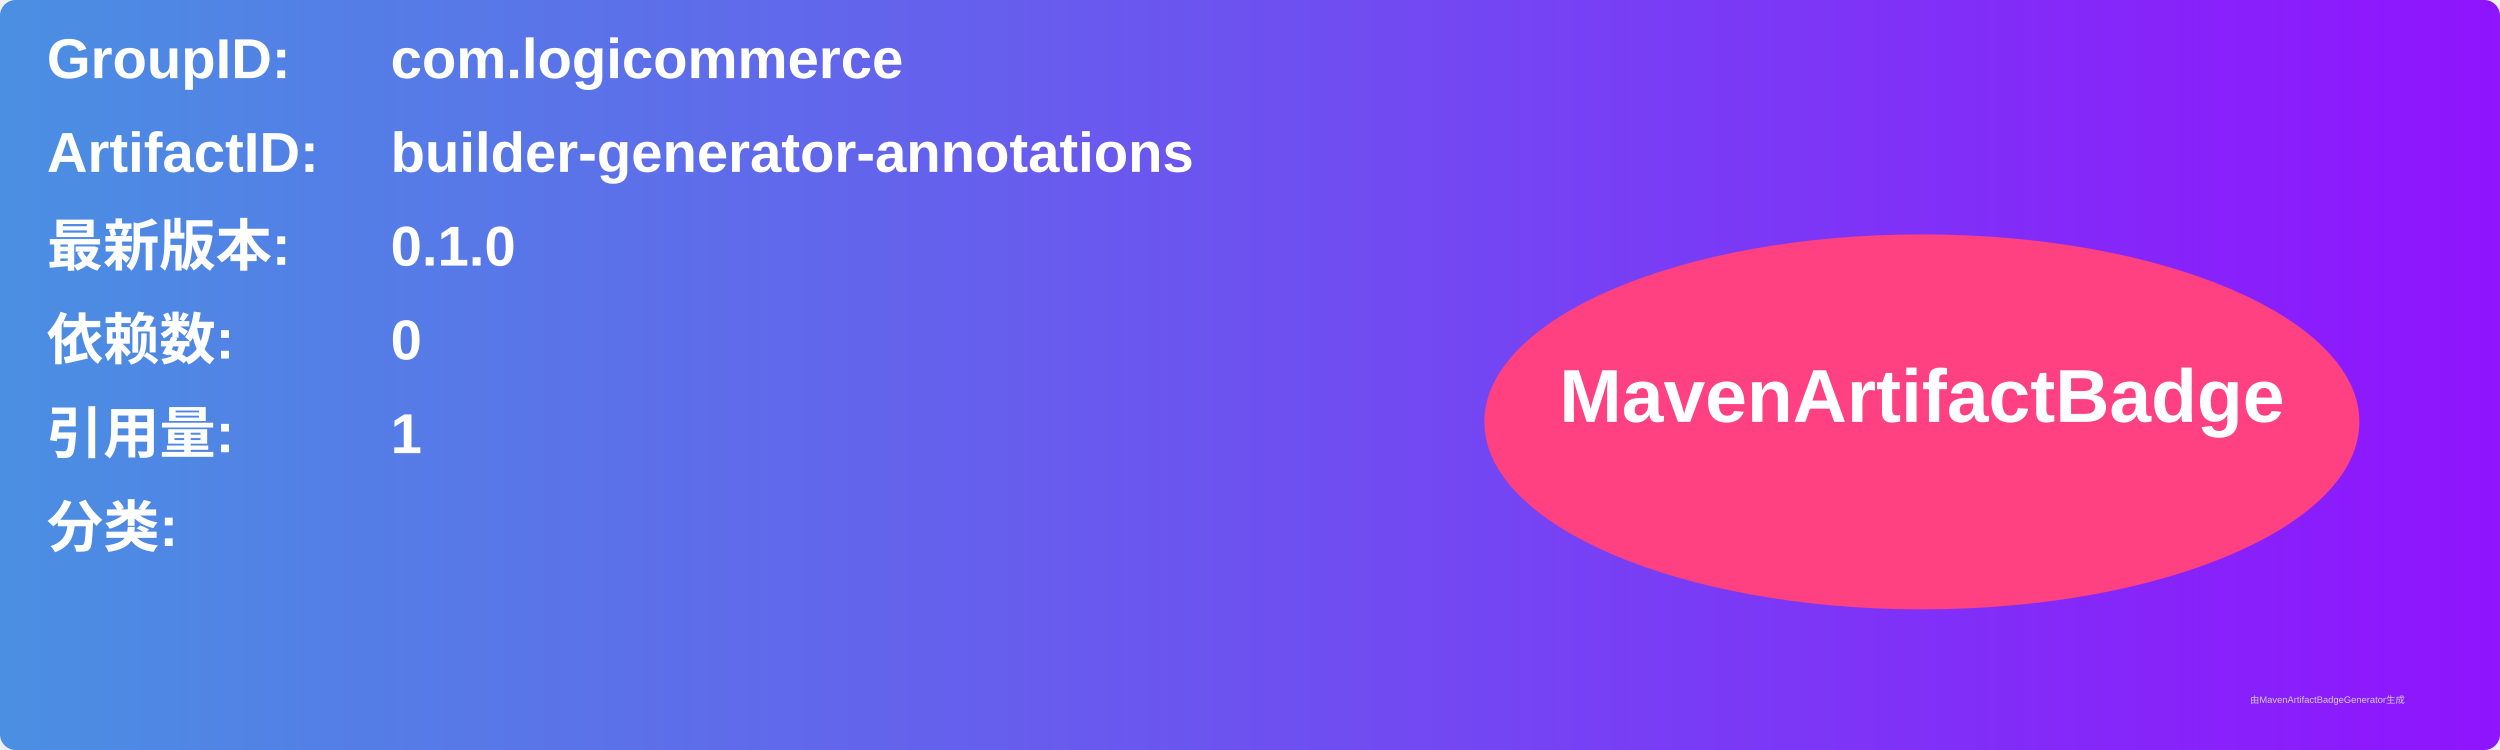
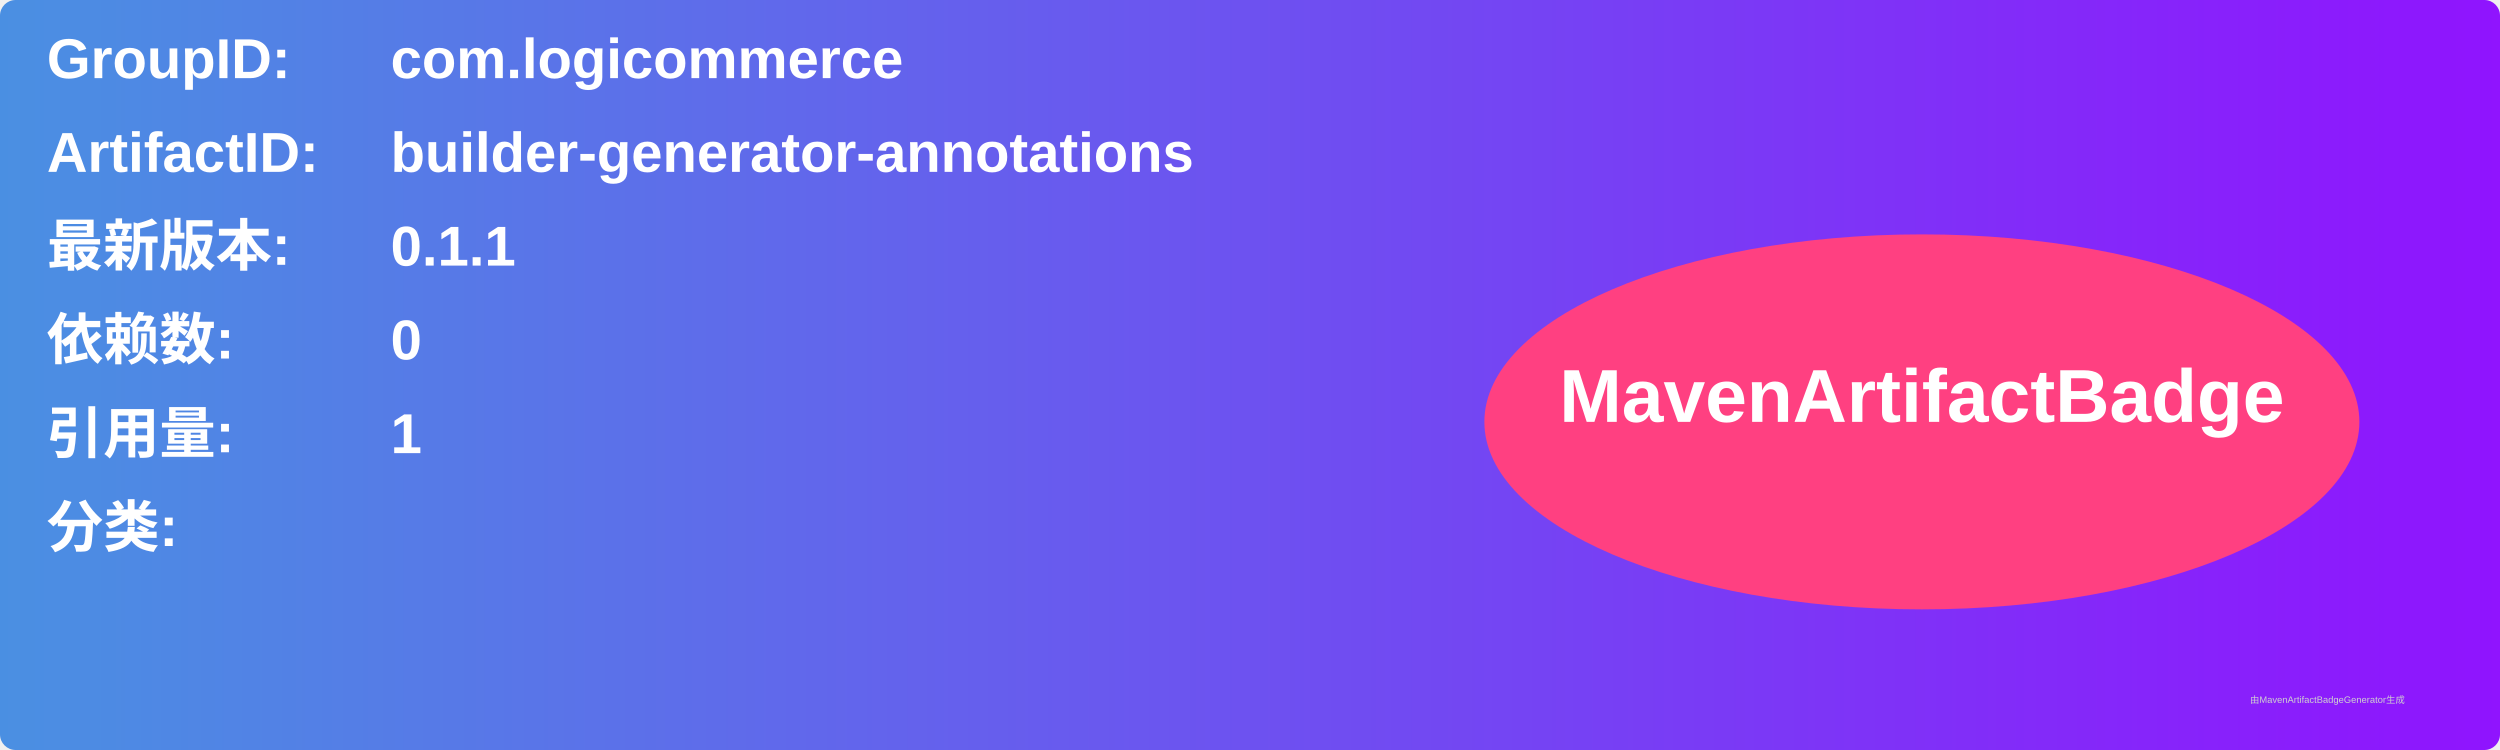
<svg xmlns="http://www.w3.org/2000/svg" width="800" height="240" viewBox="0 0 800 240">
  <linearGradient id="grad" x1="0%" y1="0%" x2="100%" y2="0%">
    <stop offset="0%" stop-color="#4a90e2" />
    <stop offset="100%" stop-color="#9013fe" />
  </linearGradient>
  <rect width="100%" height="100%" rx="5" ry="5" fill="url(#grad)" />
  <g transform="translate(15, 15)">
    <text x="0" y="10" font-family="Arial" font-size="18" fill="white" font-weight="bold" width="260">GroupID:</text>
    <text x="110" y="10" font-family="Arial" font-size="18" fill="white" font-weight="bold" width="460">com.logicommerce</text>
    <text x="0" y="40" font-family="Arial" font-size="18" fill="white" font-weight="bold" width="260">ArtifactID:</text>
    <text x="110" y="40" font-family="Arial" font-size="18" fill="white" font-weight="bold" width="460">builder-generator-annotations</text>
    <text x="0" y="70" font-family="Arial" font-size="18" fill="white" font-weight="bold">最新版本:</text>
    <text x="110" y="70" font-family="Arial" font-size="18" fill="white" font-weight="bold">
-       <tspan font-weight="bold">0.1.0</tspan>
+       <tspan font-weight="bold">0.1.1</tspan>
    </text>
    <text x="0" y="100" font-family="Arial" font-size="18" fill="white" font-weight="bold">依赖数: </text>
    <text x="110" y="100" font-family="Arial" font-size="18" fill="white">
      <tspan font-weight="bold">0</tspan>
    </text>
    <text x="0" y="130" font-family="Arial" font-size="18" fill="white" font-weight="bold">引用量: </text>
    <text x="110" y="130" font-family="Arial" font-size="18" fill="white">
      <tspan font-weight="bold">1</tspan>
    </text>
    <text x="0" y="160" font-family="Arial" font-size="18" fill="white" font-weight="bold">分类:</text>
    <text x="10" y="190" font-family="Arial" font-size="10" fill="white">
      <tspan font-weight="bold" />
    </text>
    <ellipse cx="600" cy="120" rx="140" ry="60" fill="#ff4081" />
    <text x="600" y="120" text-anchor="middle" font-family="Arial" font-size="24" fill="white" font-weight="bold">MavenArtifactBadge</text>
  </g>
  <text x="720" y="225" font-family="Arial" font-size="3" fill="#d0d0d0">由MavenArtifactBadgeGenerator生成</text>
</svg>
